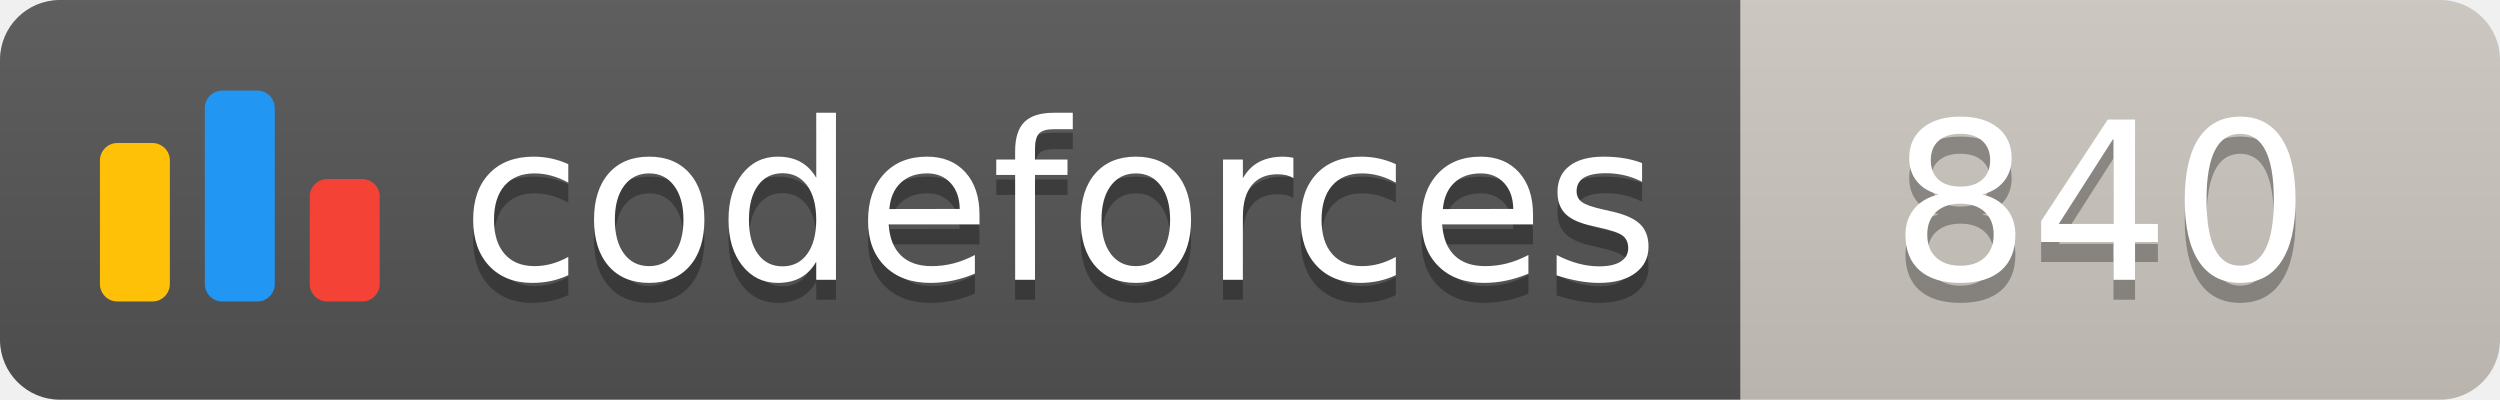
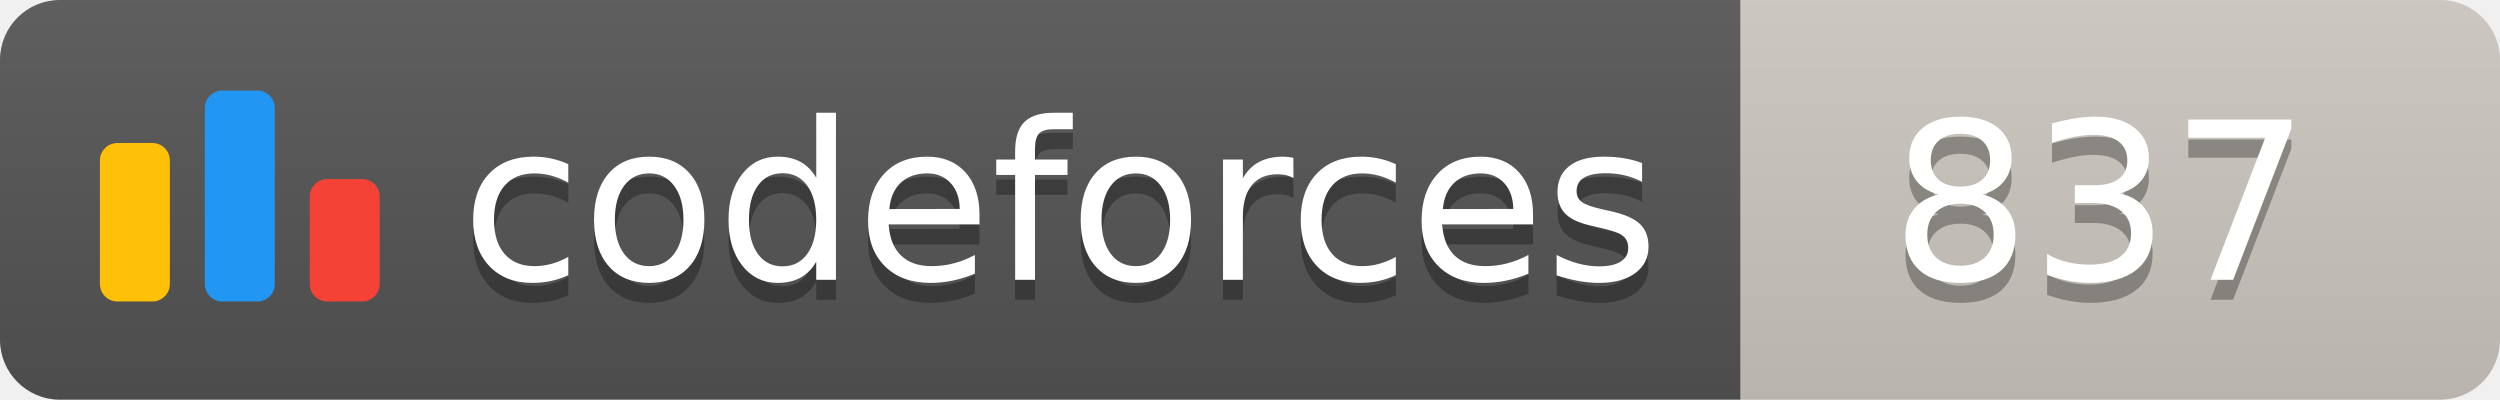
<svg xmlns="http://www.w3.org/2000/svg" width="125.1" height="20">
  <linearGradient id="smooth" x2="0" y2="100%">
    <stop offset="0" stop-color="#bbb" stop-opacity=".1" />
    <stop offset="1" stop-opacity=".1" />
  </linearGradient>
  <clipPath id="round">
    <rect width="125.1" height="20" rx="3" fill="#fff" />
  </clipPath>
  <g clip-path="url(#round)">
    <rect width="87.1" height="20" fill="#555" />
    <rect x="87.1" width="38.0" height="20" fill="#cec8c1" />
    <rect width="125.1" height="20" fill="url(#smooth)" />
  </g>
  <g fill="#fff" text-anchor="middle" font-family="DejaVu Sans,Verdana,Geneva,sans-serif" font-size="110">
    <svg x="5" y="3" class="logo" width="14" height="14" viewBox="0 0 32 25" fill="none">
      <rect y="6" width="8" height="18.125" rx="2" fill="#FFC107" />
      <rect x="24" y="10.125" width="8" height="14" rx="2" fill="#F44336" />
      <rect x="12" width="8" height="24.125" rx="2" fill="#2196F3" />
    </svg>
    <text x="530.5" y="150" fill="#010101" fill-opacity=".3" transform="scale(0.1)" textLength="601.0" lengthAdjust="spacing">codeforces
        </text>
    <text x="530.5" y="140" transform="scale(0.1)" textLength="601.0" lengthAdjust="spacing">codeforces</text>
-     <text x="1051.0" y="150" fill="#010101" fill-opacity=".3" transform="scale(0.1)" textLength="280.0" lengthAdjust="spacing">840
+     <text x="1051.0" y="150" fill="#010101" fill-opacity=".3" transform="scale(0.1)" textLength="280.0" lengthAdjust="spacing">837
        </text>
-     <text x="1051.0" y="140" transform="scale(0.1)" textLength="280.0" lengthAdjust="spacing">840</text>
+     <text x="1051.0" y="140" transform="scale(0.1)" textLength="280.0" lengthAdjust="spacing">837</text>
  </g>
</svg>
